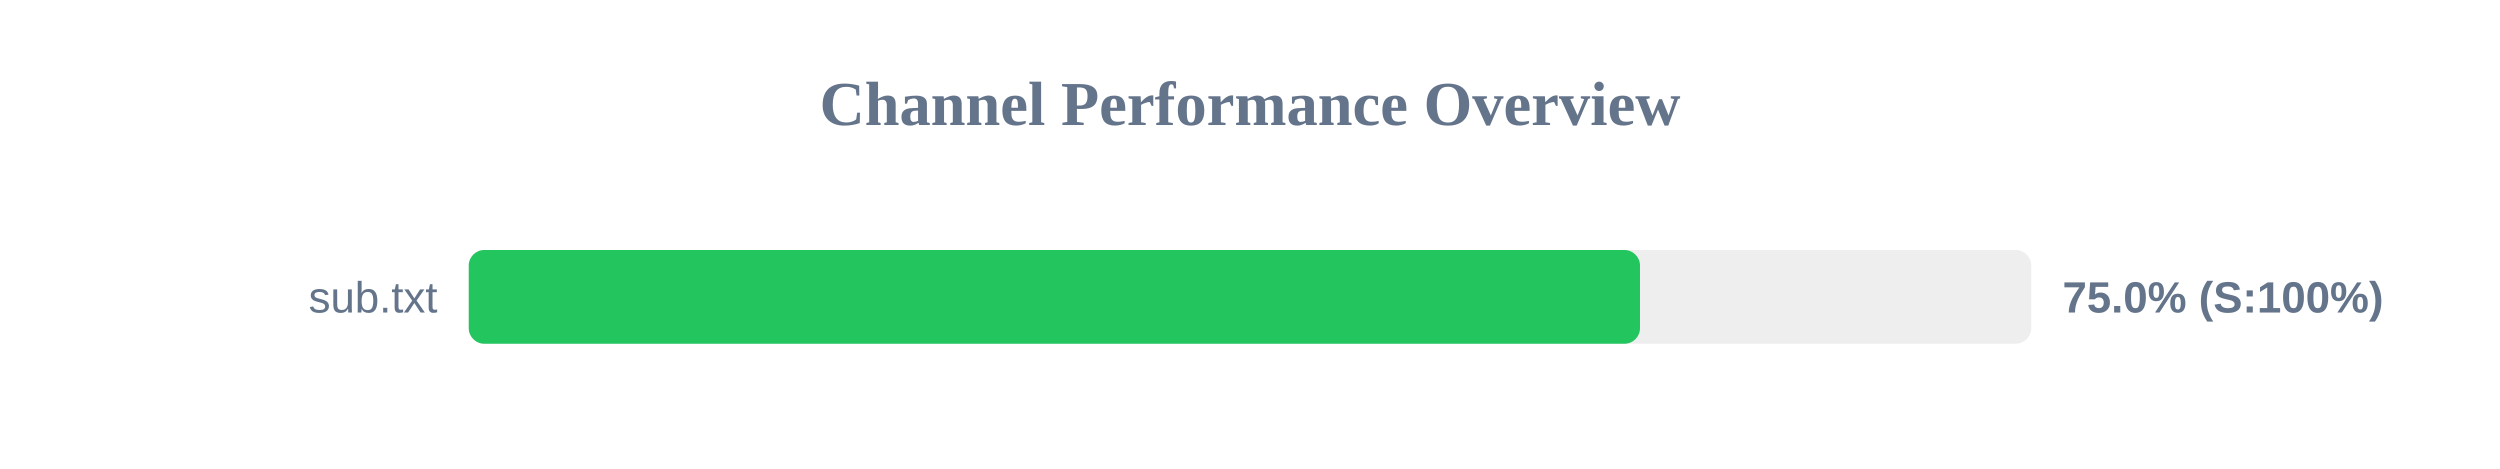
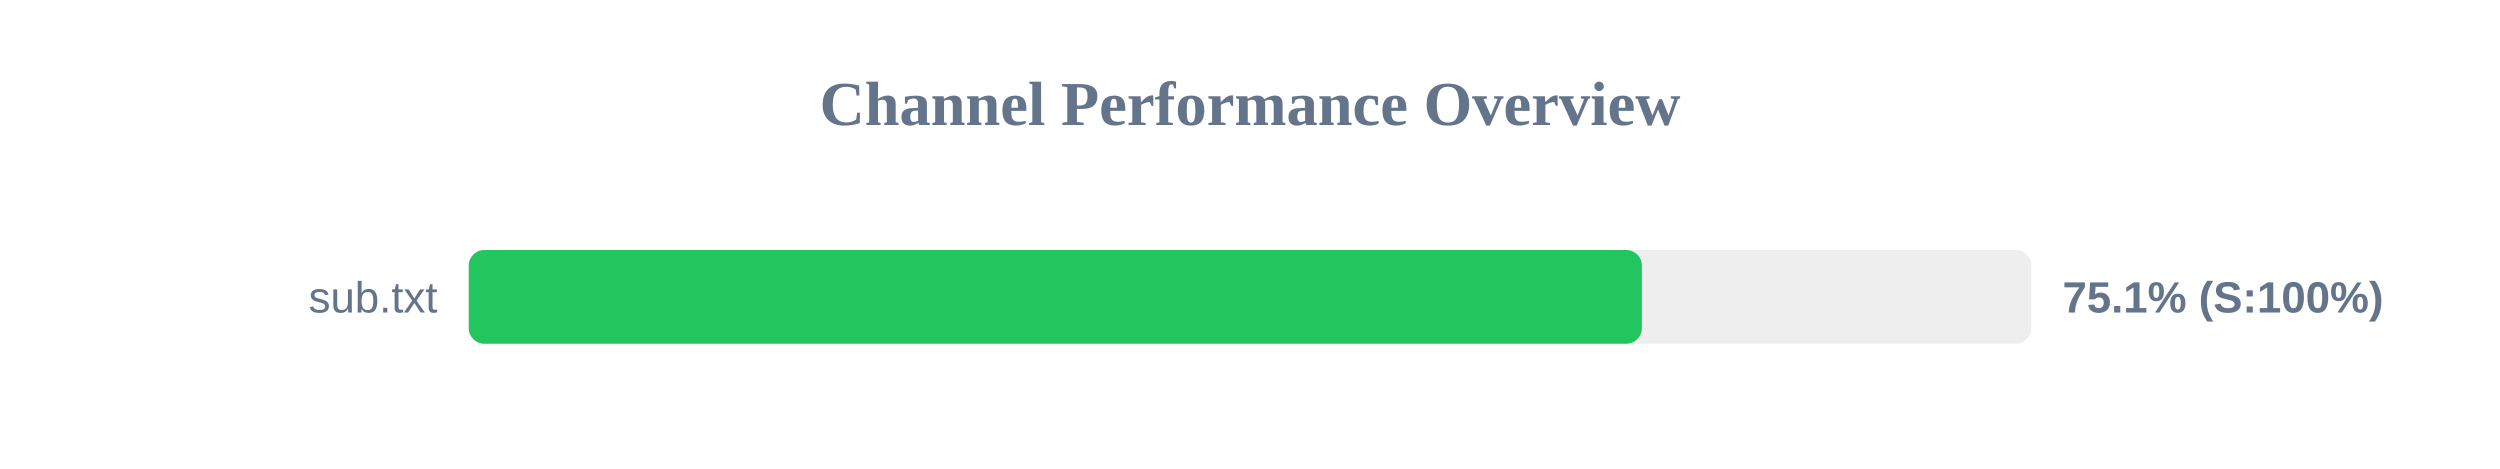
<svg xmlns="http://www.w3.org/2000/svg" width="800" height="150" version="1.1">
  <style>
        .row { font: 14px Arial; fill: #64748b; }
        .score { font: bold 14px Arial; fill: #64748b; }
    </style>
  <text x="400" y="40" text-anchor="middle" font-size="20px" font-weight="bold" fill="#64748b">Channel Performance Overview</text>
  <rect x="150" y="80" width="500" height="30" fill="#eee" rx="5" />
-   <rect x="150" y="80" width="374.8" height="30" fill="#22c55e" rx="5" />
+   <rect x="150" y="80" width="375.4" height="30" fill="#22c55e" rx="5" />
  <text x="140" y="100" text-anchor="end" class="row">sub.txt</text>
-   <text x="660" y="100" text-anchor="start" class="score">75.0% (S:100%)</text>
+   <text x="660" y="100" text-anchor="start" class="score">75.1% (S:100%)</text>
</svg>
